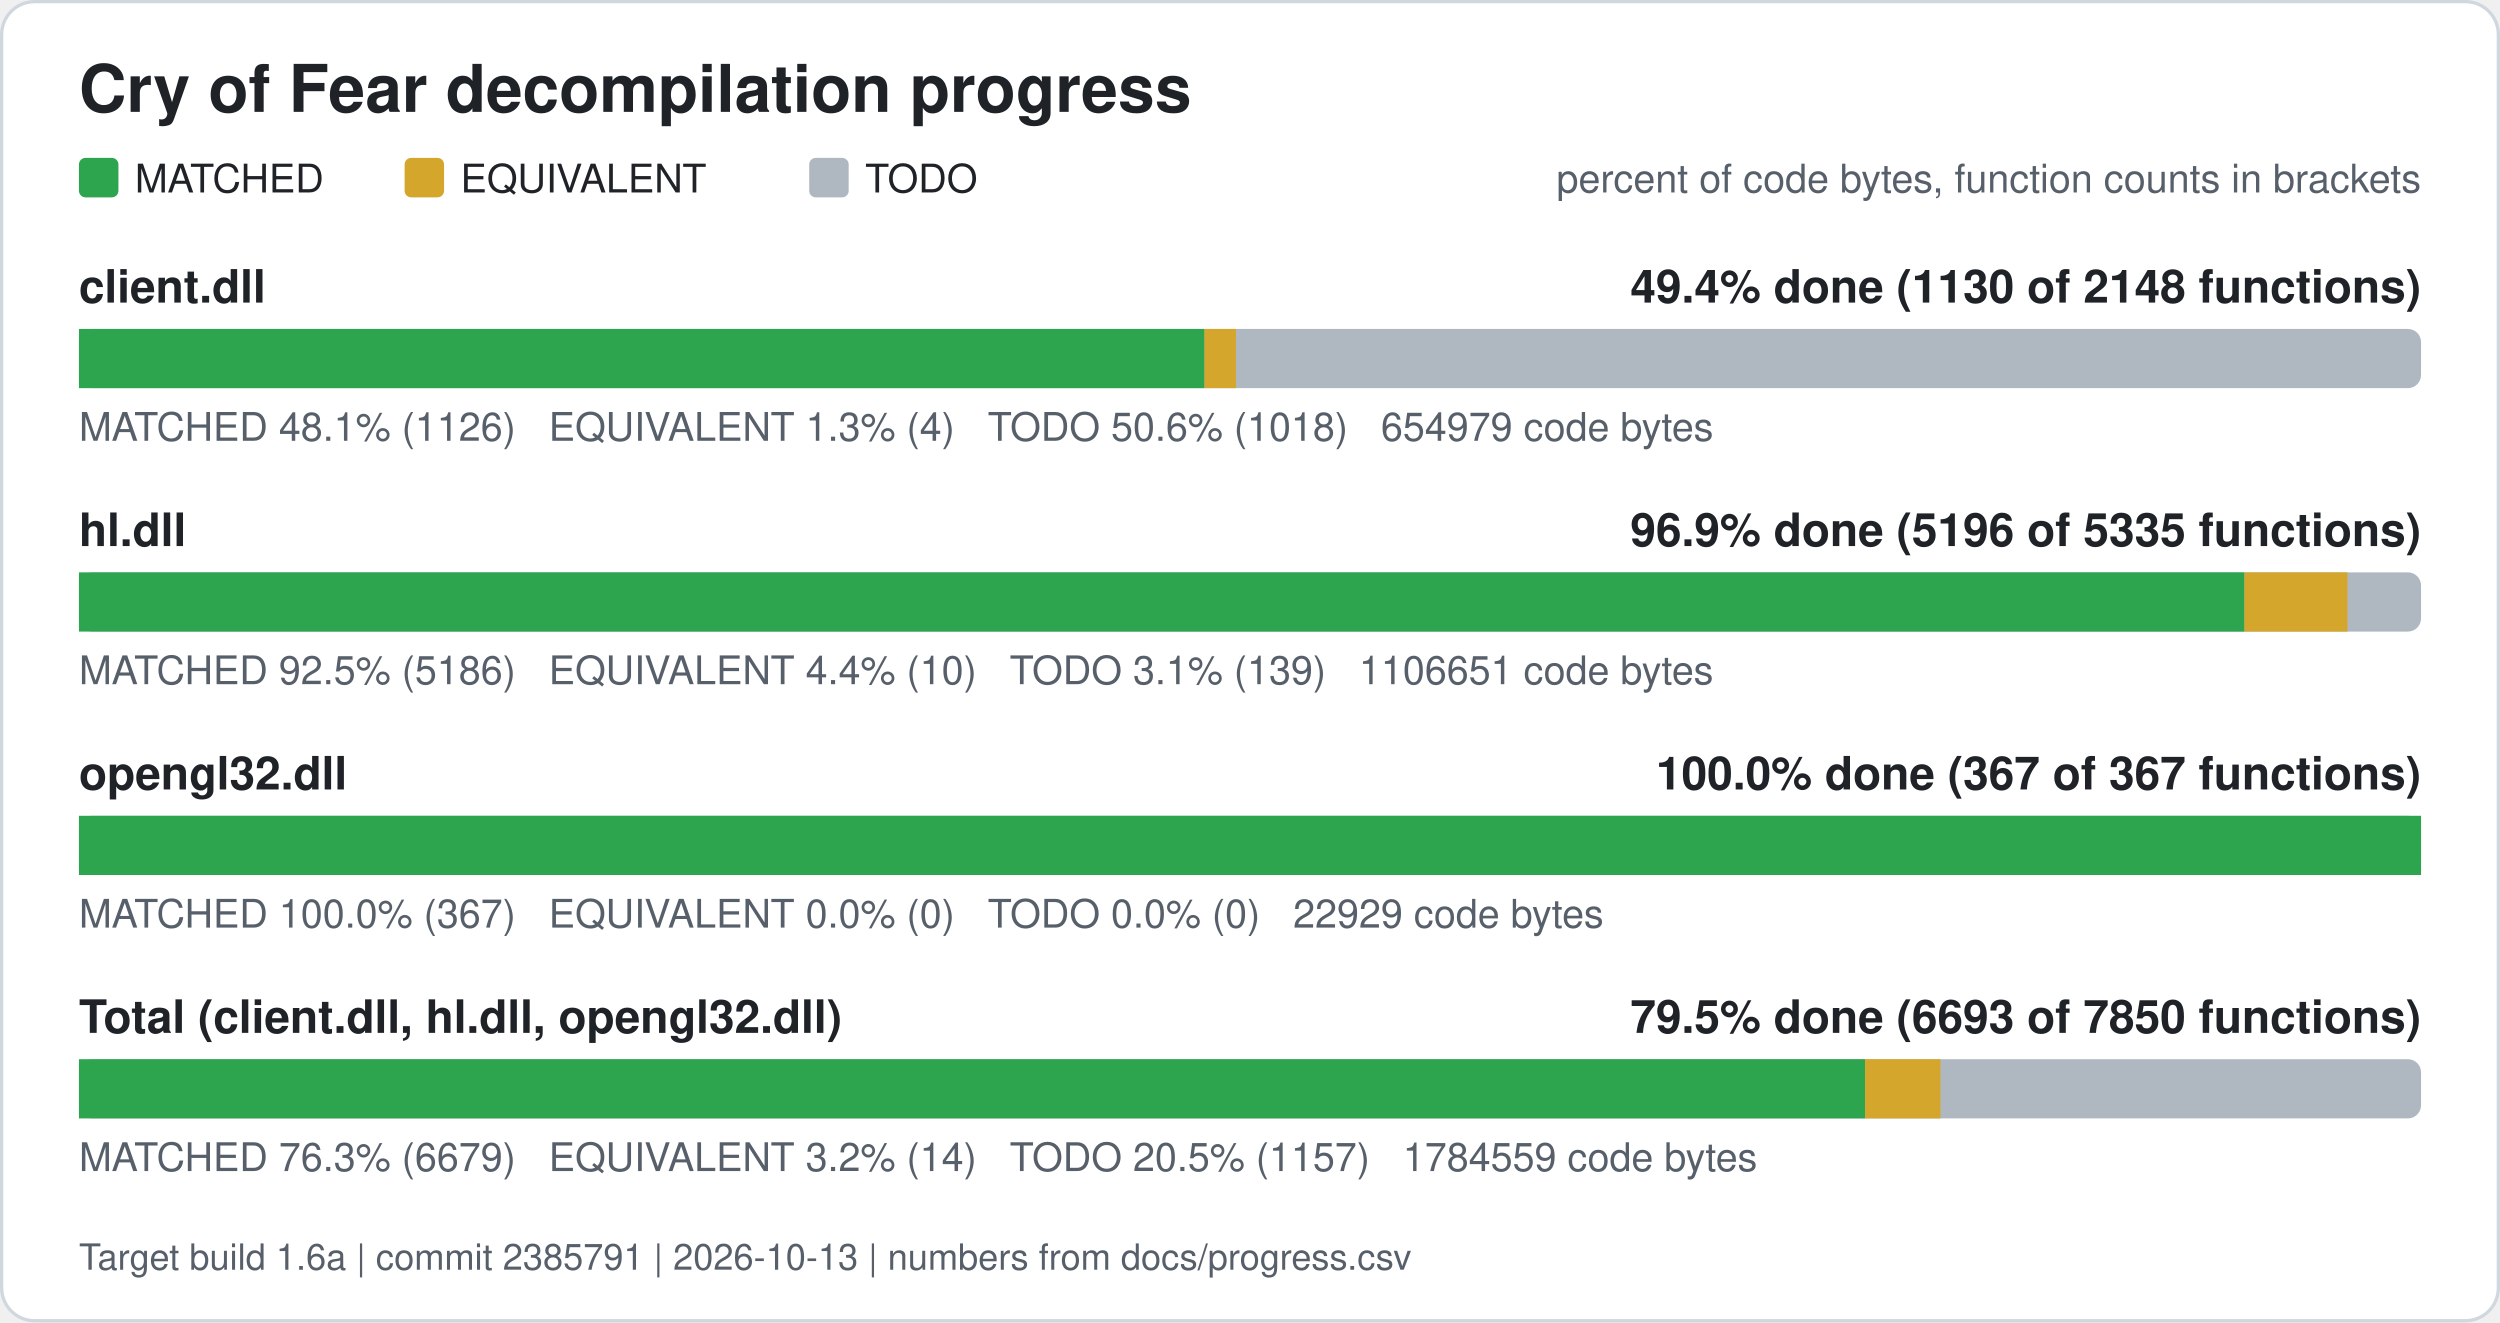
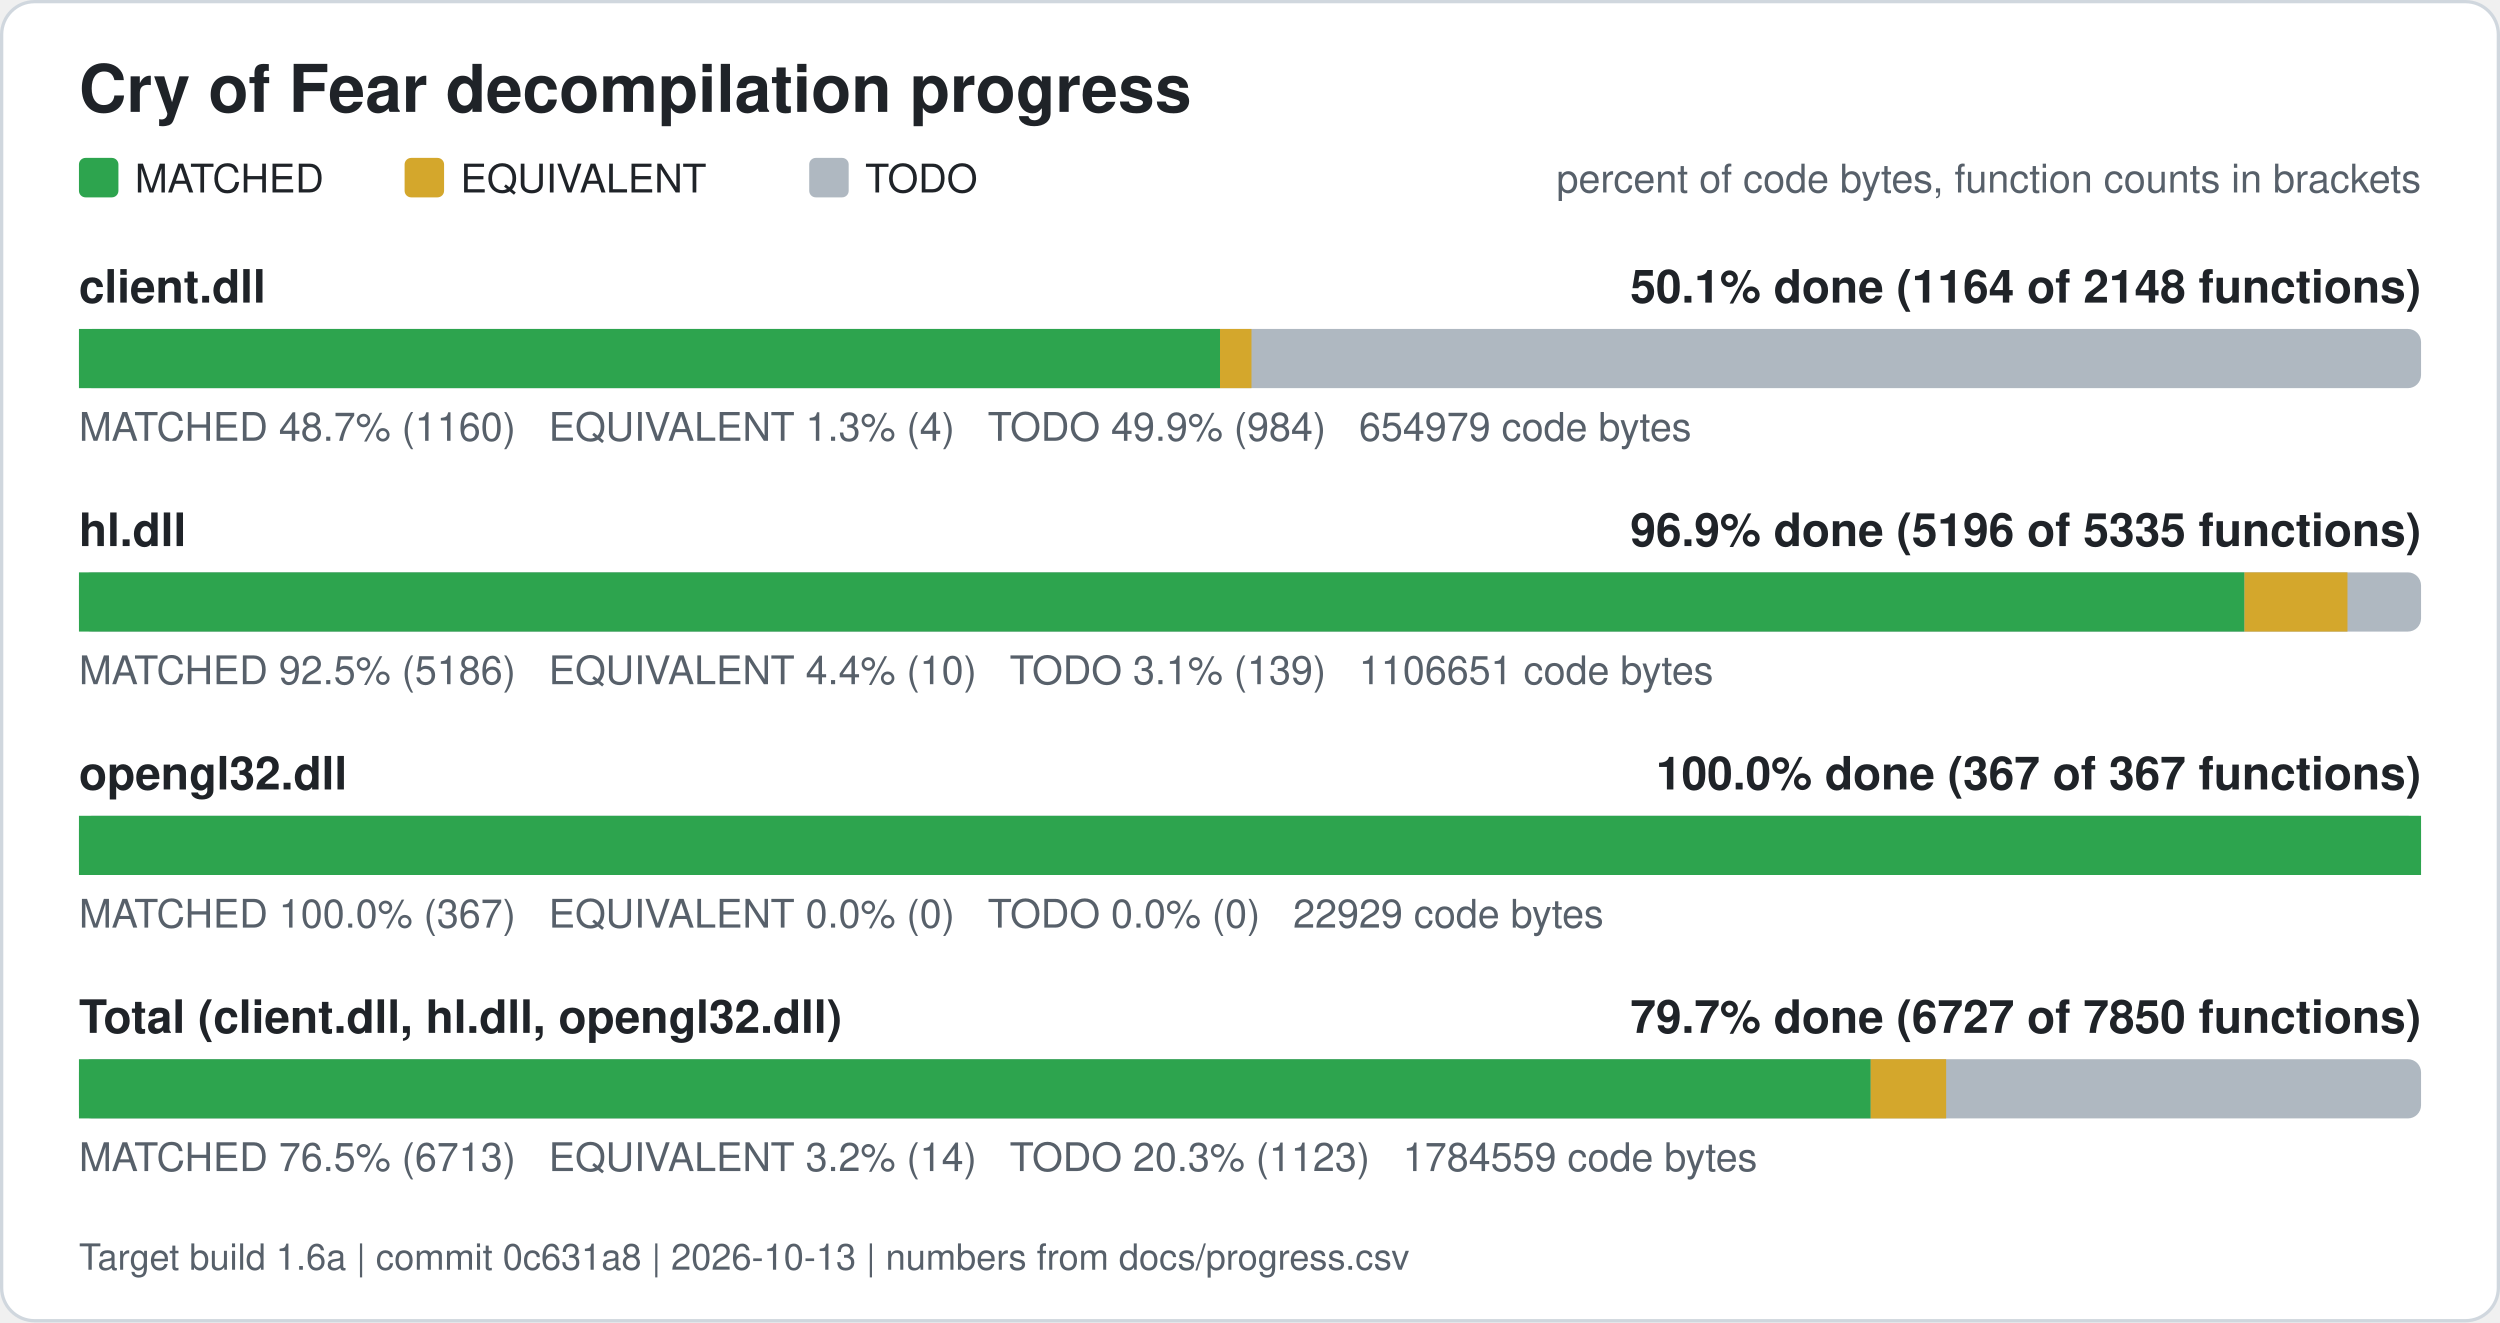
<svg xmlns="http://www.w3.org/2000/svg" width="760" height="402" viewBox="0 0 760 402" role="img" aria-label="Cry of Fear decompilation progress">
  <rect x="0.5" y="0.5" width="759" height="401" rx="10" fill="#ffffff" stroke="#d0d7de" />
  <text x="24" y="34" font-family="Segoe UI, Helvetica, Arial, sans-serif" font-size="20" font-weight="600" fill="#1f2328">Cry of Fear decompilation progress</text>
  <rect x="24" y="48" width="12" height="12" rx="2" fill="#2da44e" />
  <text x="41" y="58.5" font-family="Segoe UI, Helvetica, Arial, sans-serif" font-size="12" fill="#1f2328">MATCHED</text>
  <rect x="123" y="48" width="12" height="12" rx="2" fill="#d4a72c" />
  <text x="140" y="58.5" font-family="Segoe UI, Helvetica, Arial, sans-serif" font-size="12" fill="#1f2328">EQUIVALENT</text>
  <rect x="246" y="48" width="12" height="12" rx="2" fill="#afb8c1" />
  <text x="263" y="58.5" font-family="Segoe UI, Helvetica, Arial, sans-serif" font-size="12" fill="#1f2328">TODO</text>
  <text x="736" y="58.5" font-family="Segoe UI, Helvetica, Arial, sans-serif" font-size="12" fill="#57606a" text-anchor="end">percent of code bytes, function counts in brackets</text>
  <text x="24" y="92" font-family="Segoe UI, Helvetica, Arial, sans-serif" font-size="14" font-weight="600" fill="#1f2328">client.dll</text>
-   <text x="736" y="92" font-family="Segoe UI, Helvetica, Arial, sans-serif" font-size="14" font-weight="600" fill="#1f2328" text-anchor="end">49.4% done (1130 of 2148 functions)</text>
+   <text x="736" y="92" font-family="Segoe UI, Helvetica, Arial, sans-serif" font-size="14" font-weight="600" fill="#1f2328" text-anchor="end">50.1% done (1164 of 2148 functions)</text>
  <rect x="24" y="100" width="712" height="18" rx="4" fill="#afb8c1" />
-   <rect x="24.00" y="100" width="342.17" height="18" fill="#2da44e" />
-   <rect x="366.17" y="100" width="9.57" height="18" fill="#d4a72c" />
-   <text x="24" y="134" font-family="Segoe UI, Helvetica, Arial, sans-serif" font-size="12" fill="#57606a" xml:space="preserve">MATCHED 48.1% (1126)   EQUIVALENT 1.3% (4)   TODO 50.6% (1018)   654979 code bytes</text>
+   <rect x="24.00" y="100" width="346.88" height="18" fill="#2da44e" />
+   <rect x="370.88" y="100" width="9.57" height="18" fill="#d4a72c" />
+   <text x="24" y="134" font-family="Segoe UI, Helvetica, Arial, sans-serif" font-size="12" fill="#57606a" xml:space="preserve">MATCHED 48.7% (1160)   EQUIVALENT 1.3% (4)   TODO 49.9% (984)   654979 code bytes</text>
  <text x="24" y="166" font-family="Segoe UI, Helvetica, Arial, sans-serif" font-size="14" font-weight="600" fill="#1f2328">hl.dll</text>
  <text x="736" y="166" font-family="Segoe UI, Helvetica, Arial, sans-serif" font-size="14" font-weight="600" fill="#1f2328" text-anchor="end">96.9% done (5196 of 5335 functions)</text>
  <rect x="24" y="174" width="712" height="18" rx="4" fill="#afb8c1" />
  <rect x="24.00" y="174" width="658.32" height="18" fill="#2da44e" />
  <rect x="682.32" y="174" width="31.31" height="18" fill="#d4a72c" />
  <text x="24" y="208" font-family="Segoe UI, Helvetica, Arial, sans-serif" font-size="12" fill="#57606a" xml:space="preserve">MATCHED 92.5% (5186)   EQUIVALENT 4.4% (10)   TODO 3.1% (139)   1106651 code bytes</text>
  <text x="24" y="240" font-family="Segoe UI, Helvetica, Arial, sans-serif" font-size="14" font-weight="600" fill="#1f2328">opengl32.dll</text>
  <text x="736" y="240" font-family="Segoe UI, Helvetica, Arial, sans-serif" font-size="14" font-weight="600" fill="#1f2328" text-anchor="end">100.0% done (367 of 367 functions)</text>
  <rect x="24" y="248" width="712" height="18" rx="4" fill="#afb8c1" />
  <rect x="24.00" y="248" width="712.00" height="18" fill="#2da44e" />
  <text x="24" y="282" font-family="Segoe UI, Helvetica, Arial, sans-serif" font-size="12" fill="#57606a" xml:space="preserve">MATCHED 100.0% (367)   EQUIVALENT 0.0% (0)   TODO 0.0% (0)   22929 code bytes</text>
  <text x="24" y="314" font-family="Segoe UI, Helvetica, Arial, sans-serif" font-size="14" font-weight="600" fill="#1f2328">Total (client.dll, hl.dll, opengl32.dll)</text>
-   <text x="736" y="314" font-family="Segoe UI, Helvetica, Arial, sans-serif" font-size="14" font-weight="600" fill="#1f2328" text-anchor="end">79.5% done (6693 of 7850 functions)</text>
+   <text x="736" y="314" font-family="Segoe UI, Helvetica, Arial, sans-serif" font-size="14" font-weight="600" fill="#1f2328" text-anchor="end">79.7% done (6727 of 7850 functions)</text>
  <rect x="24" y="322" width="712" height="18" rx="4" fill="#afb8c1" />
-   <rect x="24.00" y="322" width="542.98" height="18" fill="#2da44e" />
-   <rect x="566.98" y="322" width="22.93" height="18" fill="#d4a72c" />
-   <text x="24" y="356" font-family="Segoe UI, Helvetica, Arial, sans-serif" font-size="12" fill="#57606a" xml:space="preserve">MATCHED 76.3% (6679)   EQUIVALENT 3.2% (14)   TODO 20.5% (1157)   1784559 code bytes</text>
-   <text x="24" y="386" font-family="Segoe UI, Helvetica, Arial, sans-serif" font-size="11" fill="#57606a">Target build 1.6a | commit 2385791 | 2026-10-13 | numbers from docs/progress.csv</text>
+   <rect x="24.00" y="322" width="544.70" height="18" fill="#2da44e" />
+   <rect x="568.70" y="322" width="22.93" height="18" fill="#d4a72c" />
+   <text x="24" y="356" font-family="Segoe UI, Helvetica, Arial, sans-serif" font-size="12" fill="#57606a" xml:space="preserve">MATCHED 76.5% (6713)   EQUIVALENT 3.2% (14)   TODO 20.3% (1123)   1784559 code bytes</text>
+   <text x="24" y="386" font-family="Segoe UI, Helvetica, Arial, sans-serif" font-size="11" fill="#57606a">Target build 1.6a | commit 0c631a8 | 2026-10-13 | numbers from docs/progress.csv</text>
</svg>
